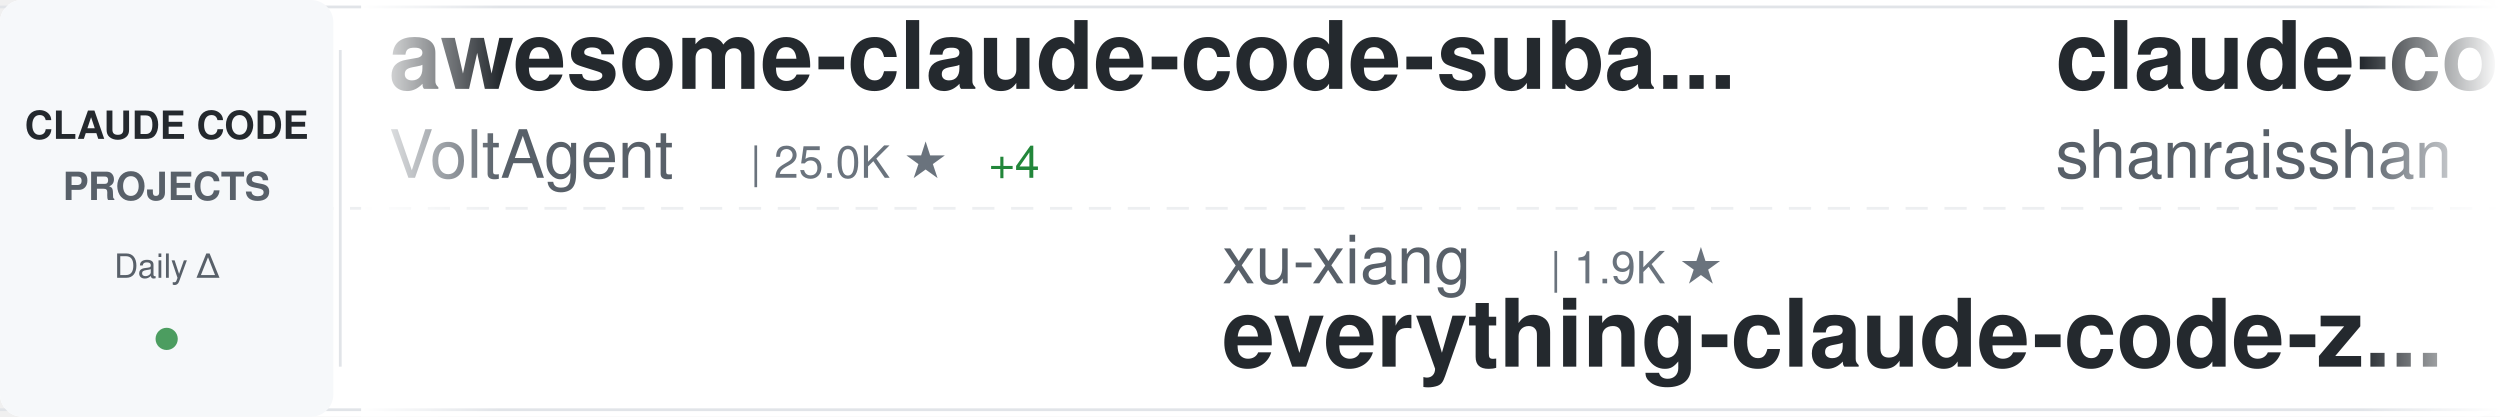
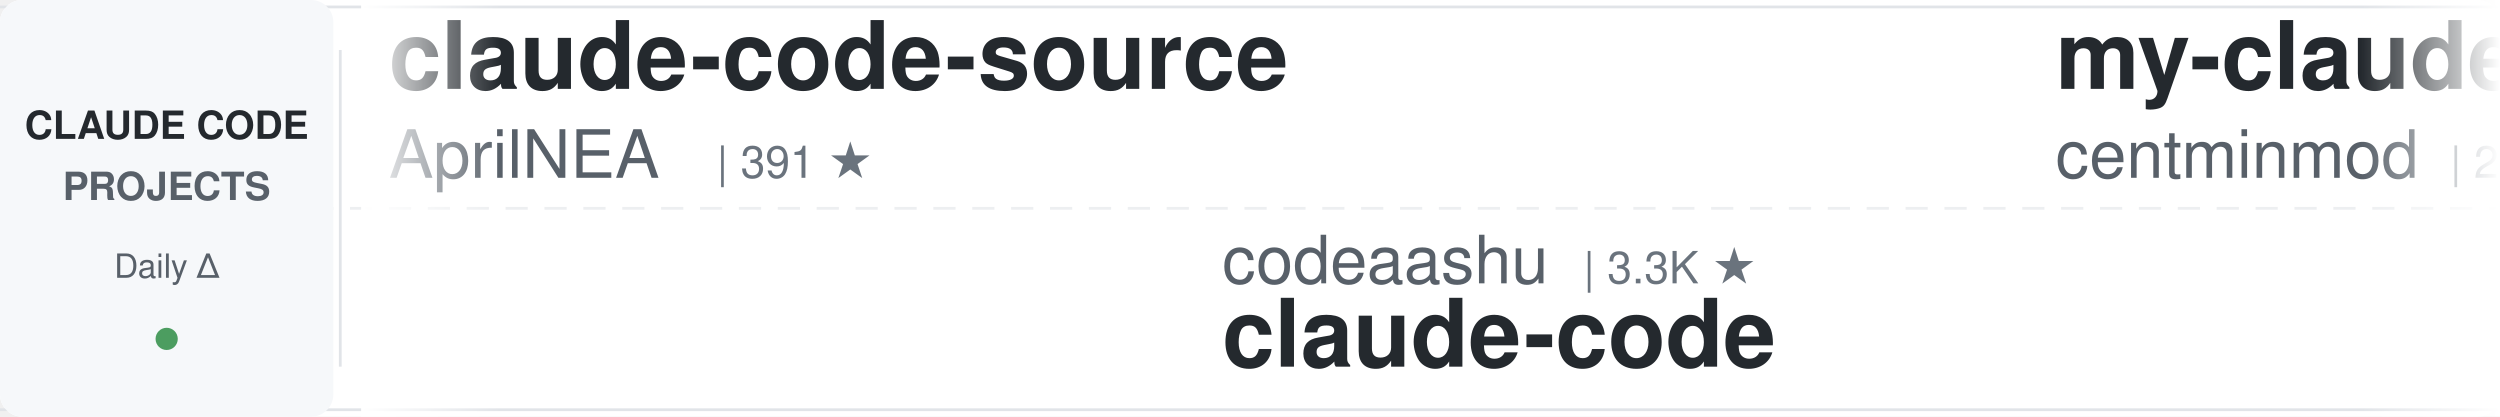
<svg xmlns="http://www.w3.org/2000/svg" width="900" height="150">
  <defs>
    <linearGradient id="awesomeLeftFade" x1="0%" y1="0%" x2="100%" y2="0%">
      <stop offset="0%" style="stop-color:#ffffff;stop-opacity:1" />
      <stop offset="100%" style="stop-color:#ffffff;stop-opacity:0" />
    </linearGradient>
    <linearGradient id="awesomeRightFade" x1="0%" y1="0%" x2="100%" y2="0%">
      <stop offset="0%" style="stop-color:#ffffff;stop-opacity:0" />
      <stop offset="100%" style="stop-color:#ffffff;stop-opacity:1" />
    </linearGradient>
  </defs>
  <rect width="900" height="150" fill="#ffffff" rx="8" />
  <rect x="0" y="2" width="900" height="1" fill="#e1e4e8" />
  <rect x="0" y="147" width="900" height="1" fill="#e1e4e8" />
  <line x1="0" y1="75" x2="900" y2="75" stroke="#e1e4e8" stroke-width="1" stroke-dasharray="8 6" opacity="0.6" />
  <rect x="0" y="0" width="120" height="150" fill="#f6f8fa" rx="8" />
  <text x="60" y="50" font-family="-apple-system, BlinkMacSystemFont, 'Segoe UI', Helvetica, Arial, sans-serif" font-size="14" font-weight="600" fill="#24292e" text-anchor="middle">CLAUDE CODE</text>
  <text x="60" y="72" font-family="-apple-system, BlinkMacSystemFont, 'Segoe UI', Helvetica, Arial, sans-serif" font-size="14" font-weight="600" fill="#586069" text-anchor="middle">PROJECTS</text>
  <text x="60" y="100" font-family="-apple-system, BlinkMacSystemFont, 'Segoe UI', Helvetica, Arial, sans-serif" font-size="12" font-weight="500" fill="#586069" text-anchor="middle">Daily Δ</text>
  <circle cx="60" cy="122" r="4" fill="#22863a" opacity="0.8" />
  <rect x="122" y="18" width="1" height="114" fill="#e1e4e8" />
  <clipPath id="awesomeTickerClip">
    <rect x="130" y="0" width="770" height="150" />
  </clipPath>
  <g clip-path="url(#awesomeTickerClip)">
    <g id="awesomeTickerItems">
      <animateTransform attributeName="transform" attributeType="XML" type="translate" from="0 0" to="-3000 0" dur="54s" repeatCount="indefinite" />
      <g transform="translate(0, 0)">
-         <text x="140" y="32" font-family="-apple-system, BlinkMacSystemFont, 'Segoe UI', Helvetica, Arial, sans-serif" font-size="34" font-weight="600" fill="#24292e">awesome-claude-code-suba...</text>
-         <text x="140" y="64" font-family="-apple-system, BlinkMacSystemFont, 'Segoe UI', Helvetica, Arial, sans-serif" font-size="24" font-weight="400" fill="#586069">VoltAgent</text>
-         <text x="270" y="64" font-family="-apple-system, BlinkMacSystemFont, 'Segoe UI', Helvetica, Arial, sans-serif" font-size="16" font-weight="500" fill="#6a737d">| 25.0K ★</text>
-         <text x="356" y="64" font-family="-apple-system, BlinkMacSystemFont, 'Segoe UI', Helvetica, Arial, sans-serif" font-size="16" font-weight="500" fill="#22863a"> +4</text>
+         <text x="140" y="32" font-family="-apple-system, BlinkMacSystemFont, 'Segoe UI', Helvetica, Arial, sans-serif" font-size="34" font-weight="600" fill="#24292e">claude-code-source</text>
+         <text x="140" y="64" font-family="-apple-system, BlinkMacSystemFont, 'Segoe UI', Helvetica, Arial, sans-serif" font-size="24" font-weight="400" fill="#586069">AprilNEA</text>
+         <text x="258" y="64" font-family="-apple-system, BlinkMacSystemFont, 'Segoe UI', Helvetica, Arial, sans-serif" font-size="16" font-weight="500" fill="#6a737d">| 391 ★</text>
      </g>
      <g transform="translate(300, 0)">
-         <text x="140" y="102" font-family="-apple-system, BlinkMacSystemFont, 'Segoe UI', Helvetica, Arial, sans-serif" font-size="24" font-weight="400" fill="#586069">xu-xiang</text>
-         <text x="258" y="102" font-family="-apple-system, BlinkMacSystemFont, 'Segoe UI', Helvetica, Arial, sans-serif" font-size="16" font-weight="500" fill="#6a737d">| 1.9K ★</text>
-         <text x="140" y="132" font-family="-apple-system, BlinkMacSystemFont, 'Segoe UI', Helvetica, Arial, sans-serif" font-size="34" font-weight="600" fill="#24292e">everything-claude-code-z...</text>
+         <text x="140" y="102" font-family="-apple-system, BlinkMacSystemFont, 'Segoe UI', Helvetica, Arial, sans-serif" font-size="24" font-weight="400" fill="#586069">codeaashu</text>
+         <text x="270" y="102" font-family="-apple-system, BlinkMacSystemFont, 'Segoe UI', Helvetica, Arial, sans-serif" font-size="16" font-weight="500" fill="#6a737d">| 3.3K ★</text>
+         <text x="140" y="132" font-family="-apple-system, BlinkMacSystemFont, 'Segoe UI', Helvetica, Arial, sans-serif" font-size="34" font-weight="600" fill="#24292e">claude-code</text>
      </g>
      <g transform="translate(600, 0)">
+         <text x="140" y="32" font-family="-apple-system, BlinkMacSystemFont, 'Segoe UI', Helvetica, Arial, sans-serif" font-size="34" font-weight="600" fill="#24292e">my-claude-code-setup</text>
+         <text x="140" y="64" font-family="-apple-system, BlinkMacSystemFont, 'Segoe UI', Helvetica, Arial, sans-serif" font-size="24" font-weight="400" fill="#586069">centminmod</text>
+         <text x="282" y="64" font-family="-apple-system, BlinkMacSystemFont, 'Segoe UI', Helvetica, Arial, sans-serif" font-size="16" font-weight="500" fill="#6a737d">| 2.6K ★</text>
+         <text x="359" y="64" font-family="-apple-system, BlinkMacSystemFont, 'Segoe UI', Helvetica, Arial, sans-serif" font-size="16" font-weight="500" fill="#22863a"> +1</text>
+       </g>
+       <g transform="translate(900, 0)">
+         <text x="140" y="102" font-family="-apple-system, BlinkMacSystemFont, 'Segoe UI', Helvetica, Arial, sans-serif" font-size="24" font-weight="400" fill="#586069">diet103</text>
+         <text x="246" y="102" font-family="-apple-system, BlinkMacSystemFont, 'Segoe UI', Helvetica, Arial, sans-serif" font-size="16" font-weight="500" fill="#6a737d">| 10.0K ★</text>
+         <text x="140" y="132" font-family="-apple-system, BlinkMacSystemFont, 'Segoe UI', Helvetica, Arial, sans-serif" font-size="34" font-weight="600" fill="#24292e">claude-code-infrastructu...</text>
+       </g>
+       <g transform="translate(1200, 0)">
        <text x="140" y="32" font-family="-apple-system, BlinkMacSystemFont, 'Segoe UI', Helvetica, Arial, sans-serif" font-size="34" font-weight="600" fill="#24292e">claude-code-best-practic...</text>
        <text x="140" y="64" font-family="-apple-system, BlinkMacSystemFont, 'Segoe UI', Helvetica, Arial, sans-serif" font-size="24" font-weight="400" fill="#586069">shanraisshan</text>
        <text x="306" y="64" font-family="-apple-system, BlinkMacSystemFont, 'Segoe UI', Helvetica, Arial, sans-serif" font-size="16" font-weight="500" fill="#6a737d">| 65.9K ★</text>
-         <text x="392" y="64" font-family="-apple-system, BlinkMacSystemFont, 'Segoe UI', Helvetica, Arial, sans-serif" font-size="16" font-weight="500" fill="#22863a"> +11</text>
-       </g>
-       <g transform="translate(900, 0)">
-         <text x="140" y="102" font-family="-apple-system, BlinkMacSystemFont, 'Segoe UI', Helvetica, Arial, sans-serif" font-size="24" font-weight="400" fill="#586069">1rgs</text>
-         <text x="210" y="102" font-family="-apple-system, BlinkMacSystemFont, 'Segoe UI', Helvetica, Arial, sans-serif" font-size="16" font-weight="500" fill="#6a737d">| 3.7K ★</text>
-         <text x="140" y="132" font-family="-apple-system, BlinkMacSystemFont, 'Segoe UI', Helvetica, Arial, sans-serif" font-size="34" font-weight="600" fill="#24292e">claude-code-proxy</text>
-       </g>
-       <g transform="translate(1200, 0)">
-         <text x="140" y="32" font-family="-apple-system, BlinkMacSystemFont, 'Segoe UI', Helvetica, Arial, sans-serif" font-size="34" font-weight="600" fill="#24292e">Claude-Code-Source-Study</text>
-         <text x="140" y="64" font-family="-apple-system, BlinkMacSystemFont, 'Segoe UI', Helvetica, Arial, sans-serif" font-size="24" font-weight="400" fill="#586069">luyao618</text>
-         <text x="258" y="64" font-family="-apple-system, BlinkMacSystemFont, 'Segoe UI', Helvetica, Arial, sans-serif" font-size="16" font-weight="500" fill="#6a737d">| 1.7K ★</text>
+         <text x="392" y="64" font-family="-apple-system, BlinkMacSystemFont, 'Segoe UI', Helvetica, Arial, sans-serif" font-size="16" font-weight="500" fill="#22863a"> +4</text>
      </g>
      <g transform="translate(1500, 0)">
-         <text x="140" y="102" font-family="-apple-system, BlinkMacSystemFont, 'Segoe UI', Helvetica, Arial, sans-serif" font-size="24" font-weight="400" fill="#586069">pengchengneo</text>
-         <text x="306" y="102" font-family="-apple-system, BlinkMacSystemFont, 'Segoe UI', Helvetica, Arial, sans-serif" font-size="16" font-weight="500" fill="#6a737d">| 1.8K ★</text>
-         <text x="383" y="102" font-family="-apple-system, BlinkMacSystemFont, 'Segoe UI', Helvetica, Arial, sans-serif" font-size="16" font-weight="500" fill="#22863a"> +1</text>
-         <text x="140" y="132" font-family="-apple-system, BlinkMacSystemFont, 'Segoe UI', Helvetica, Arial, sans-serif" font-size="34" font-weight="600" fill="#24292e">Claude-Code</text>
+         <text x="140" y="102" font-family="-apple-system, BlinkMacSystemFont, 'Segoe UI', Helvetica, Arial, sans-serif" font-size="24" font-weight="400" fill="#586069">anthropics</text>
+         <text x="282" y="102" font-family="-apple-system, BlinkMacSystemFont, 'Segoe UI', Helvetica, Arial, sans-serif" font-size="16" font-weight="500" fill="#6a737d">| 8.9K ★</text>
+         <text x="359" y="102" font-family="-apple-system, BlinkMacSystemFont, 'Segoe UI', Helvetica, Arial, sans-serif" font-size="16" font-weight="500" fill="#cb2431"> -1</text>
+         <text x="140" y="132" font-family="-apple-system, BlinkMacSystemFont, 'Segoe UI', Helvetica, Arial, sans-serif" font-size="34" font-weight="600" fill="#24292e">claude-code-action</text>
      </g>
      <g transform="translate(1800, 0)">
        <text x="140" y="32" font-family="-apple-system, BlinkMacSystemFont, 'Segoe UI', Helvetica, Arial, sans-serif" font-size="34" font-weight="600" fill="#24292e">claude-code-analysis</text>
        <text x="140" y="64" font-family="-apple-system, BlinkMacSystemFont, 'Segoe UI', Helvetica, Arial, sans-serif" font-size="24" font-weight="400" fill="#586069">liuup</text>
        <text x="222" y="64" font-family="-apple-system, BlinkMacSystemFont, 'Segoe UI', Helvetica, Arial, sans-serif" font-size="16" font-weight="500" fill="#6a737d">| 3.9K ★</text>
-         <text x="299" y="64" font-family="-apple-system, BlinkMacSystemFont, 'Segoe UI', Helvetica, Arial, sans-serif" font-size="16" font-weight="500" fill="#22863a"> +2</text>
      </g>
      <g transform="translate(2100, 0)">
-         <text x="140" y="102" font-family="-apple-system, BlinkMacSystemFont, 'Segoe UI', Helvetica, Arial, sans-serif" font-size="24" font-weight="400" fill="#586069">RishabhK103</text>
-         <text x="294" y="102" font-family="-apple-system, BlinkMacSystemFont, 'Segoe UI', Helvetica, Arial, sans-serif" font-size="16" font-weight="500" fill="#6a737d">| 105 ★</text>
+         <text x="140" y="102" font-family="-apple-system, BlinkMacSystemFont, 'Segoe UI', Helvetica, Arial, sans-serif" font-size="24" font-weight="400" fill="#586069">777genius</text>
+         <text x="270" y="102" font-family="-apple-system, BlinkMacSystemFont, 'Segoe UI', Helvetica, Arial, sans-serif" font-size="16" font-weight="500" fill="#6a737d">| 931 ★</text>
+         <text x="140" y="132" font-family="-apple-system, BlinkMacSystemFont, 'Segoe UI', Helvetica, Arial, sans-serif" font-size="34" font-weight="600" fill="#24292e">claude-code-source-code</text>
+       </g>
+       <g transform="translate(2400, 0)">
+         <text x="140" y="32" font-family="-apple-system, BlinkMacSystemFont, 'Segoe UI', Helvetica, Arial, sans-serif" font-size="34" font-weight="600" fill="#24292e">how-claude-code-works</text>
+         <text x="140" y="64" font-family="-apple-system, BlinkMacSystemFont, 'Segoe UI', Helvetica, Arial, sans-serif" font-size="24" font-weight="400" fill="#586069">Windy3f3f3f3f</text>
+         <text x="318" y="64" font-family="-apple-system, BlinkMacSystemFont, 'Segoe UI', Helvetica, Arial, sans-serif" font-size="16" font-weight="500" fill="#6a737d">| 3.6K ★</text>
+         <text x="395" y="64" font-family="-apple-system, BlinkMacSystemFont, 'Segoe UI', Helvetica, Arial, sans-serif" font-size="16" font-weight="500" fill="#22863a"> +1</text>
+       </g>
+       <g transform="translate(2700, 0)">
+         <text x="140" y="102" font-family="-apple-system, BlinkMacSystemFont, 'Segoe UI', Helvetica, Arial, sans-serif" font-size="24" font-weight="400" fill="#586069">digitalsamba</text>
+         <text x="306" y="102" font-family="-apple-system, BlinkMacSystemFont, 'Segoe UI', Helvetica, Arial, sans-serif" font-size="16" font-weight="500" fill="#6a737d">| 2.1K ★</text>
+         <text x="383" y="102" font-family="-apple-system, BlinkMacSystemFont, 'Segoe UI', Helvetica, Arial, sans-serif" font-size="16" font-weight="500" fill="#22863a"> +2</text>
+         <text x="140" y="132" font-family="-apple-system, BlinkMacSystemFont, 'Segoe UI', Helvetica, Arial, sans-serif" font-size="34" font-weight="600" fill="#24292e">claude-code-video-toolki...</text>
+       </g>
+       <g transform="translate(3000, 0)">
+         <text x="140" y="32" font-family="-apple-system, BlinkMacSystemFont, 'Segoe UI', Helvetica, Arial, sans-serif" font-size="34" font-weight="600" fill="#24292e">claude-code-source</text>
+         <text x="140" y="64" font-family="-apple-system, BlinkMacSystemFont, 'Segoe UI', Helvetica, Arial, sans-serif" font-size="24" font-weight="400" fill="#586069">AprilNEA</text>
+         <text x="258" y="64" font-family="-apple-system, BlinkMacSystemFont, 'Segoe UI', Helvetica, Arial, sans-serif" font-size="16" font-weight="500" fill="#6a737d">| 391 ★</text>
+       </g>
+       <g transform="translate(3300, 0)">
+         <text x="140" y="102" font-family="-apple-system, BlinkMacSystemFont, 'Segoe UI', Helvetica, Arial, sans-serif" font-size="24" font-weight="400" fill="#586069">codeaashu</text>
+         <text x="270" y="102" font-family="-apple-system, BlinkMacSystemFont, 'Segoe UI', Helvetica, Arial, sans-serif" font-size="16" font-weight="500" fill="#6a737d">| 3.3K ★</text>
        <text x="140" y="132" font-family="-apple-system, BlinkMacSystemFont, 'Segoe UI', Helvetica, Arial, sans-serif" font-size="34" font-weight="600" fill="#24292e">claude-code</text>
      </g>
-       <g transform="translate(2400, 0)">
-         <text x="140" y="32" font-family="-apple-system, BlinkMacSystemFont, 'Segoe UI', Helvetica, Arial, sans-serif" font-size="34" font-weight="600" fill="#24292e">andrej-karpathy-skills</text>
-         <text x="140" y="64" font-family="-apple-system, BlinkMacSystemFont, 'Segoe UI', Helvetica, Arial, sans-serif" font-size="24" font-weight="400" fill="#586069">multica-ai</text>
-         <text x="282" y="64" font-family="-apple-system, BlinkMacSystemFont, 'Segoe UI', Helvetica, Arial, sans-serif" font-size="16" font-weight="500" fill="#6a737d">| 212.5K ★</text>
-         <text x="377" y="64" font-family="-apple-system, BlinkMacSystemFont, 'Segoe UI', Helvetica, Arial, sans-serif" font-size="16" font-weight="500" fill="#22863a"> +65</text>
-       </g>
-       <g transform="translate(2700, 0)">
-         <text x="140" y="102" font-family="-apple-system, BlinkMacSystemFont, 'Segoe UI', Helvetica, Arial, sans-serif" font-size="24" font-weight="400" fill="#586069">techjarves</text>
-         <text x="282" y="102" font-family="-apple-system, BlinkMacSystemFont, 'Segoe UI', Helvetica, Arial, sans-serif" font-size="16" font-weight="500" fill="#6a737d">| 1.4K ★</text>
-         <text x="359" y="102" font-family="-apple-system, BlinkMacSystemFont, 'Segoe UI', Helvetica, Arial, sans-serif" font-size="16" font-weight="500" fill="#22863a"> +12</text>
-         <text x="140" y="132" font-family="-apple-system, BlinkMacSystemFont, 'Segoe UI', Helvetica, Arial, sans-serif" font-size="34" font-weight="600" fill="#24292e">ClaudeCode-Portable</text>
-       </g>
-       <g transform="translate(3000, 0)">
-         <text x="140" y="32" font-family="-apple-system, BlinkMacSystemFont, 'Segoe UI', Helvetica, Arial, sans-serif" font-size="34" font-weight="600" fill="#24292e">awesome-claude-code-suba...</text>
-         <text x="140" y="64" font-family="-apple-system, BlinkMacSystemFont, 'Segoe UI', Helvetica, Arial, sans-serif" font-size="24" font-weight="400" fill="#586069">VoltAgent</text>
-         <text x="270" y="64" font-family="-apple-system, BlinkMacSystemFont, 'Segoe UI', Helvetica, Arial, sans-serif" font-size="16" font-weight="500" fill="#6a737d">| 25.0K ★</text>
-         <text x="356" y="64" font-family="-apple-system, BlinkMacSystemFont, 'Segoe UI', Helvetica, Arial, sans-serif" font-size="16" font-weight="500" fill="#22863a"> +4</text>
-       </g>
-       <g transform="translate(3300, 0)">
-         <text x="140" y="102" font-family="-apple-system, BlinkMacSystemFont, 'Segoe UI', Helvetica, Arial, sans-serif" font-size="24" font-weight="400" fill="#586069">xu-xiang</text>
-         <text x="258" y="102" font-family="-apple-system, BlinkMacSystemFont, 'Segoe UI', Helvetica, Arial, sans-serif" font-size="16" font-weight="500" fill="#6a737d">| 1.9K ★</text>
-         <text x="140" y="132" font-family="-apple-system, BlinkMacSystemFont, 'Segoe UI', Helvetica, Arial, sans-serif" font-size="34" font-weight="600" fill="#24292e">everything-claude-code-z...</text>
-       </g>
      <g transform="translate(3600, 0)">
-         <text x="140" y="32" font-family="-apple-system, BlinkMacSystemFont, 'Segoe UI', Helvetica, Arial, sans-serif" font-size="34" font-weight="600" fill="#24292e">claude-code-best-practic...</text>
-         <text x="140" y="64" font-family="-apple-system, BlinkMacSystemFont, 'Segoe UI', Helvetica, Arial, sans-serif" font-size="24" font-weight="400" fill="#586069">shanraisshan</text>
-         <text x="306" y="64" font-family="-apple-system, BlinkMacSystemFont, 'Segoe UI', Helvetica, Arial, sans-serif" font-size="16" font-weight="500" fill="#6a737d">| 65.9K ★</text>
-         <text x="392" y="64" font-family="-apple-system, BlinkMacSystemFont, 'Segoe UI', Helvetica, Arial, sans-serif" font-size="16" font-weight="500" fill="#22863a"> +11</text>
+         <text x="140" y="32" font-family="-apple-system, BlinkMacSystemFont, 'Segoe UI', Helvetica, Arial, sans-serif" font-size="34" font-weight="600" fill="#24292e">my-claude-code-setup</text>
+         <text x="140" y="64" font-family="-apple-system, BlinkMacSystemFont, 'Segoe UI', Helvetica, Arial, sans-serif" font-size="24" font-weight="400" fill="#586069">centminmod</text>
+         <text x="282" y="64" font-family="-apple-system, BlinkMacSystemFont, 'Segoe UI', Helvetica, Arial, sans-serif" font-size="16" font-weight="500" fill="#6a737d">| 2.6K ★</text>
+         <text x="359" y="64" font-family="-apple-system, BlinkMacSystemFont, 'Segoe UI', Helvetica, Arial, sans-serif" font-size="16" font-weight="500" fill="#22863a"> +1</text>
      </g>
      <g transform="translate(3900, 0)">
-         <text x="140" y="102" font-family="-apple-system, BlinkMacSystemFont, 'Segoe UI', Helvetica, Arial, sans-serif" font-size="24" font-weight="400" fill="#586069">1rgs</text>
-         <text x="210" y="102" font-family="-apple-system, BlinkMacSystemFont, 'Segoe UI', Helvetica, Arial, sans-serif" font-size="16" font-weight="500" fill="#6a737d">| 3.7K ★</text>
-         <text x="140" y="132" font-family="-apple-system, BlinkMacSystemFont, 'Segoe UI', Helvetica, Arial, sans-serif" font-size="34" font-weight="600" fill="#24292e">claude-code-proxy</text>
+         <text x="140" y="102" font-family="-apple-system, BlinkMacSystemFont, 'Segoe UI', Helvetica, Arial, sans-serif" font-size="24" font-weight="400" fill="#586069">diet103</text>
+         <text x="246" y="102" font-family="-apple-system, BlinkMacSystemFont, 'Segoe UI', Helvetica, Arial, sans-serif" font-size="16" font-weight="500" fill="#6a737d">| 10.0K ★</text>
+         <text x="140" y="132" font-family="-apple-system, BlinkMacSystemFont, 'Segoe UI', Helvetica, Arial, sans-serif" font-size="34" font-weight="600" fill="#24292e">claude-code-infrastructu...</text>
      </g>
    </g>
  </g>
  <rect x="130" y="0" width="50" height="150" fill="url(#awesomeLeftFade)" />
  <rect x="850" y="0" width="50" height="150" fill="url(#awesomeRightFade)" />
</svg>
